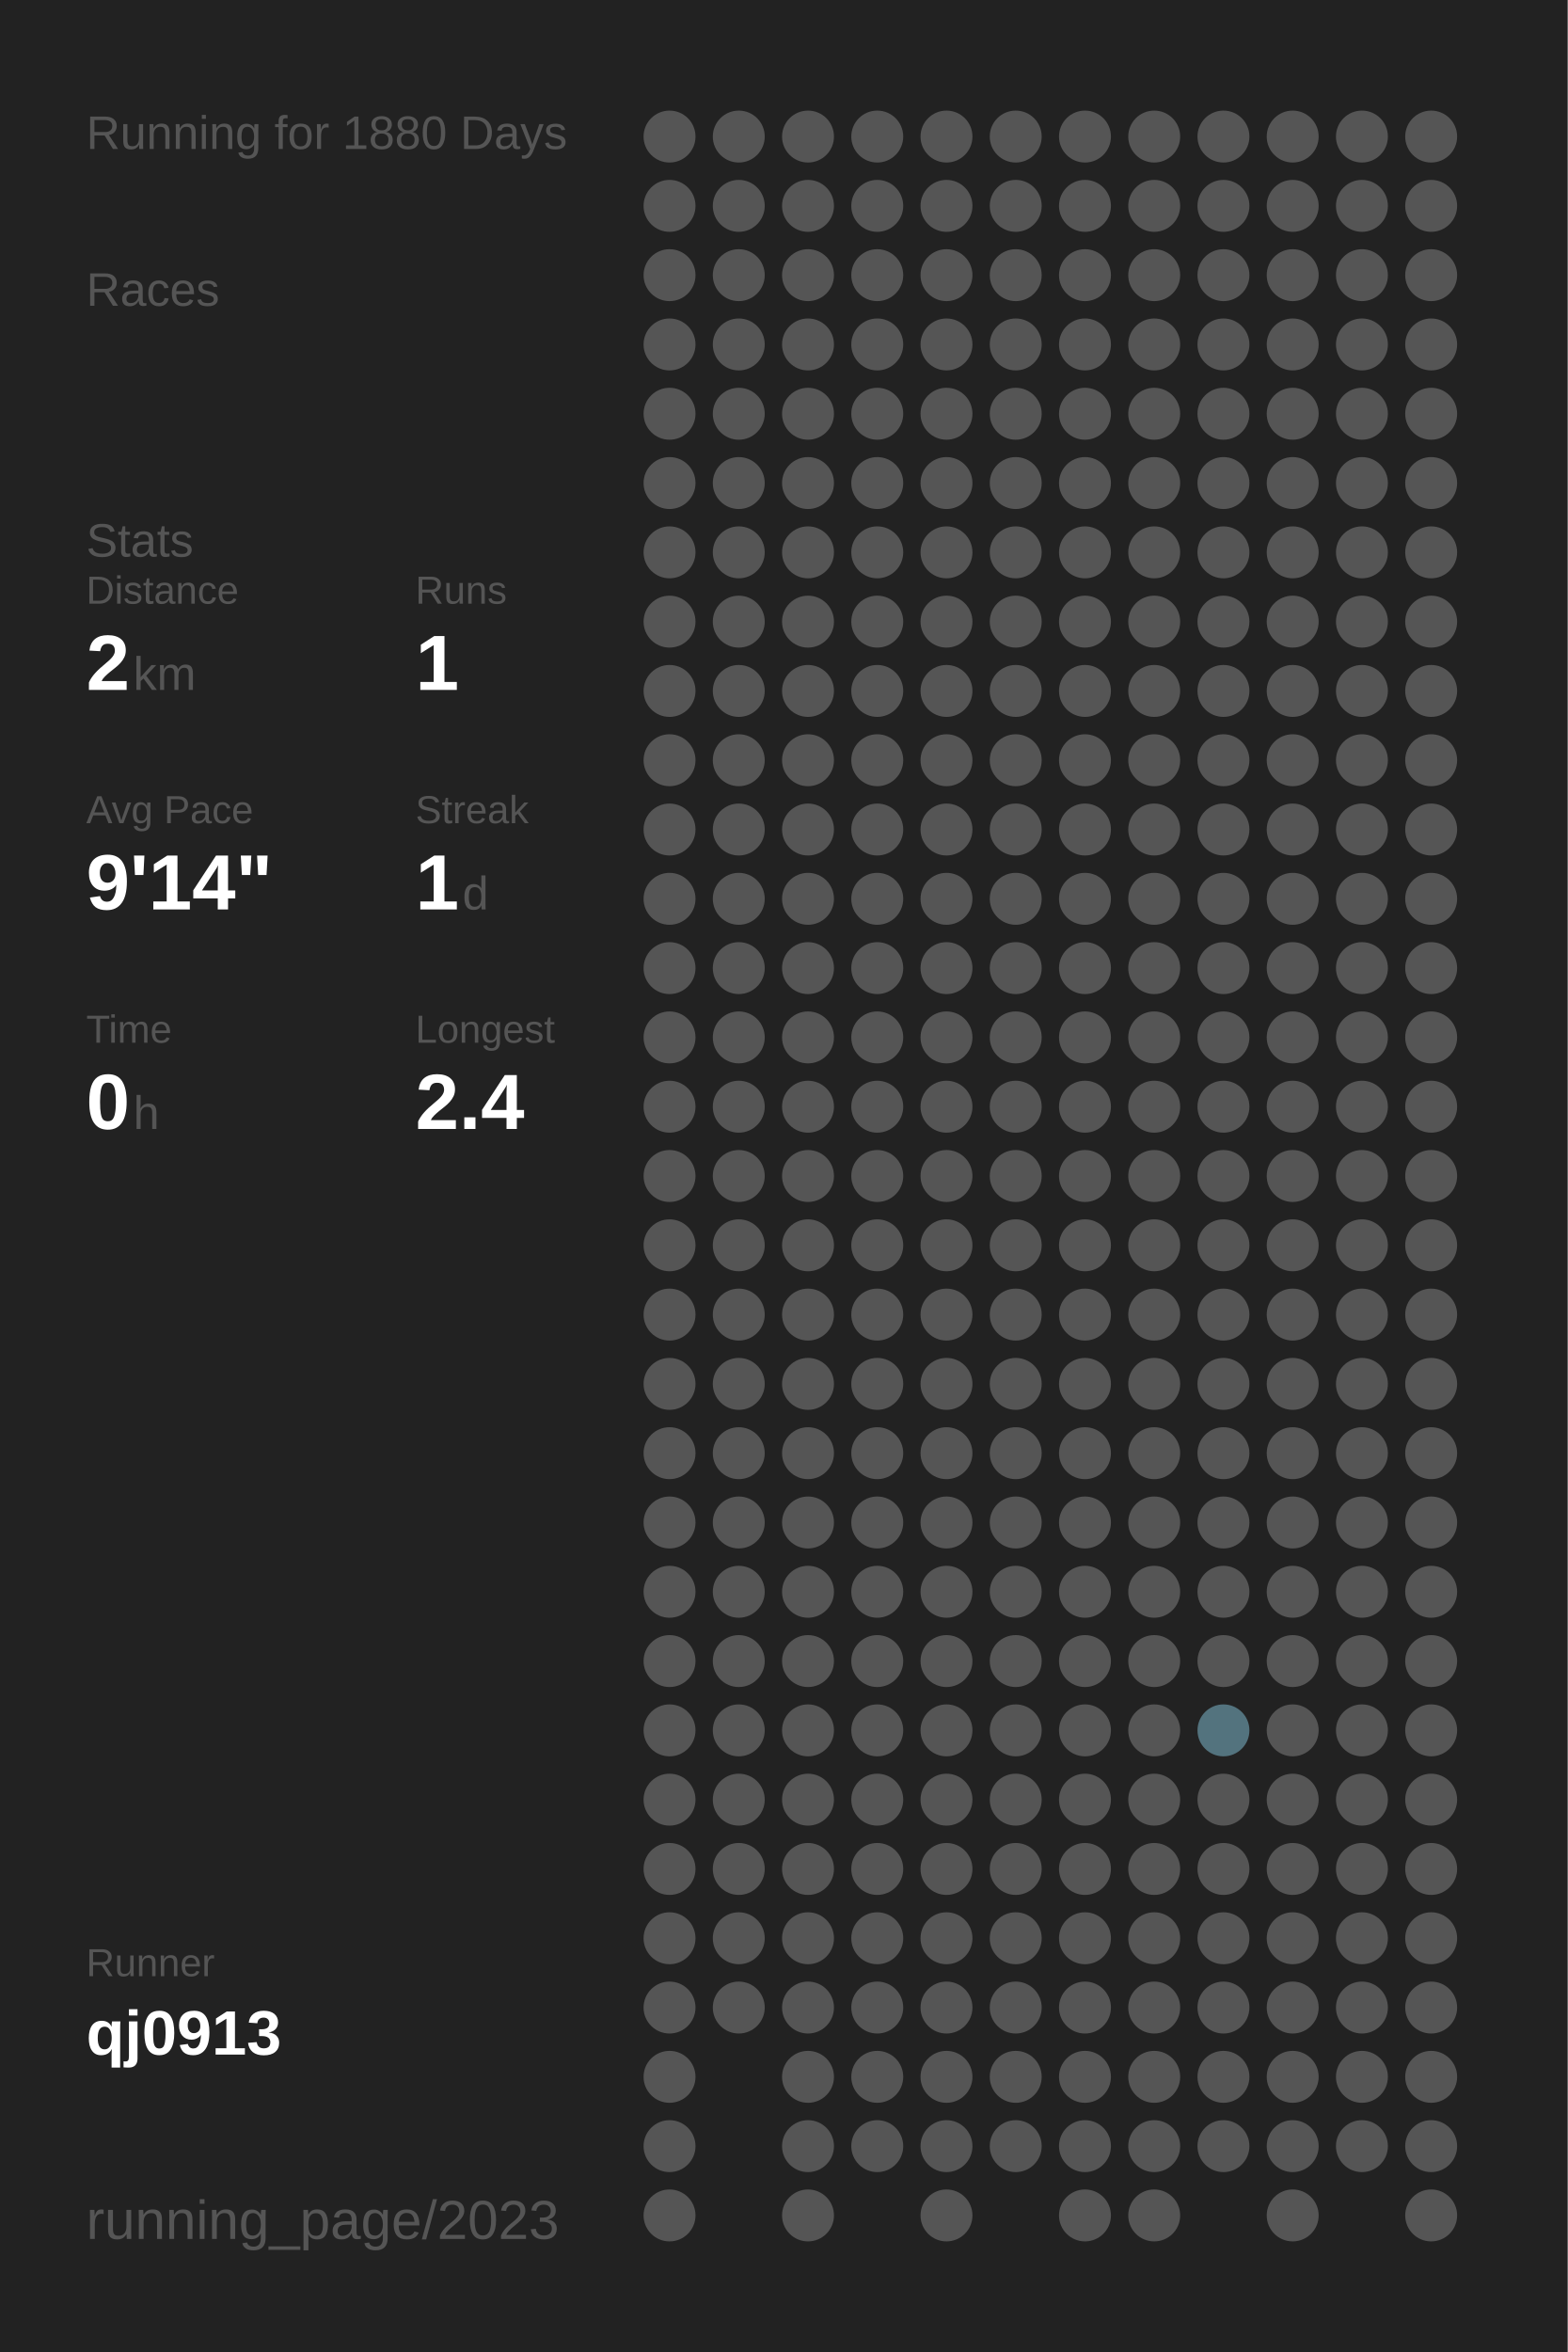
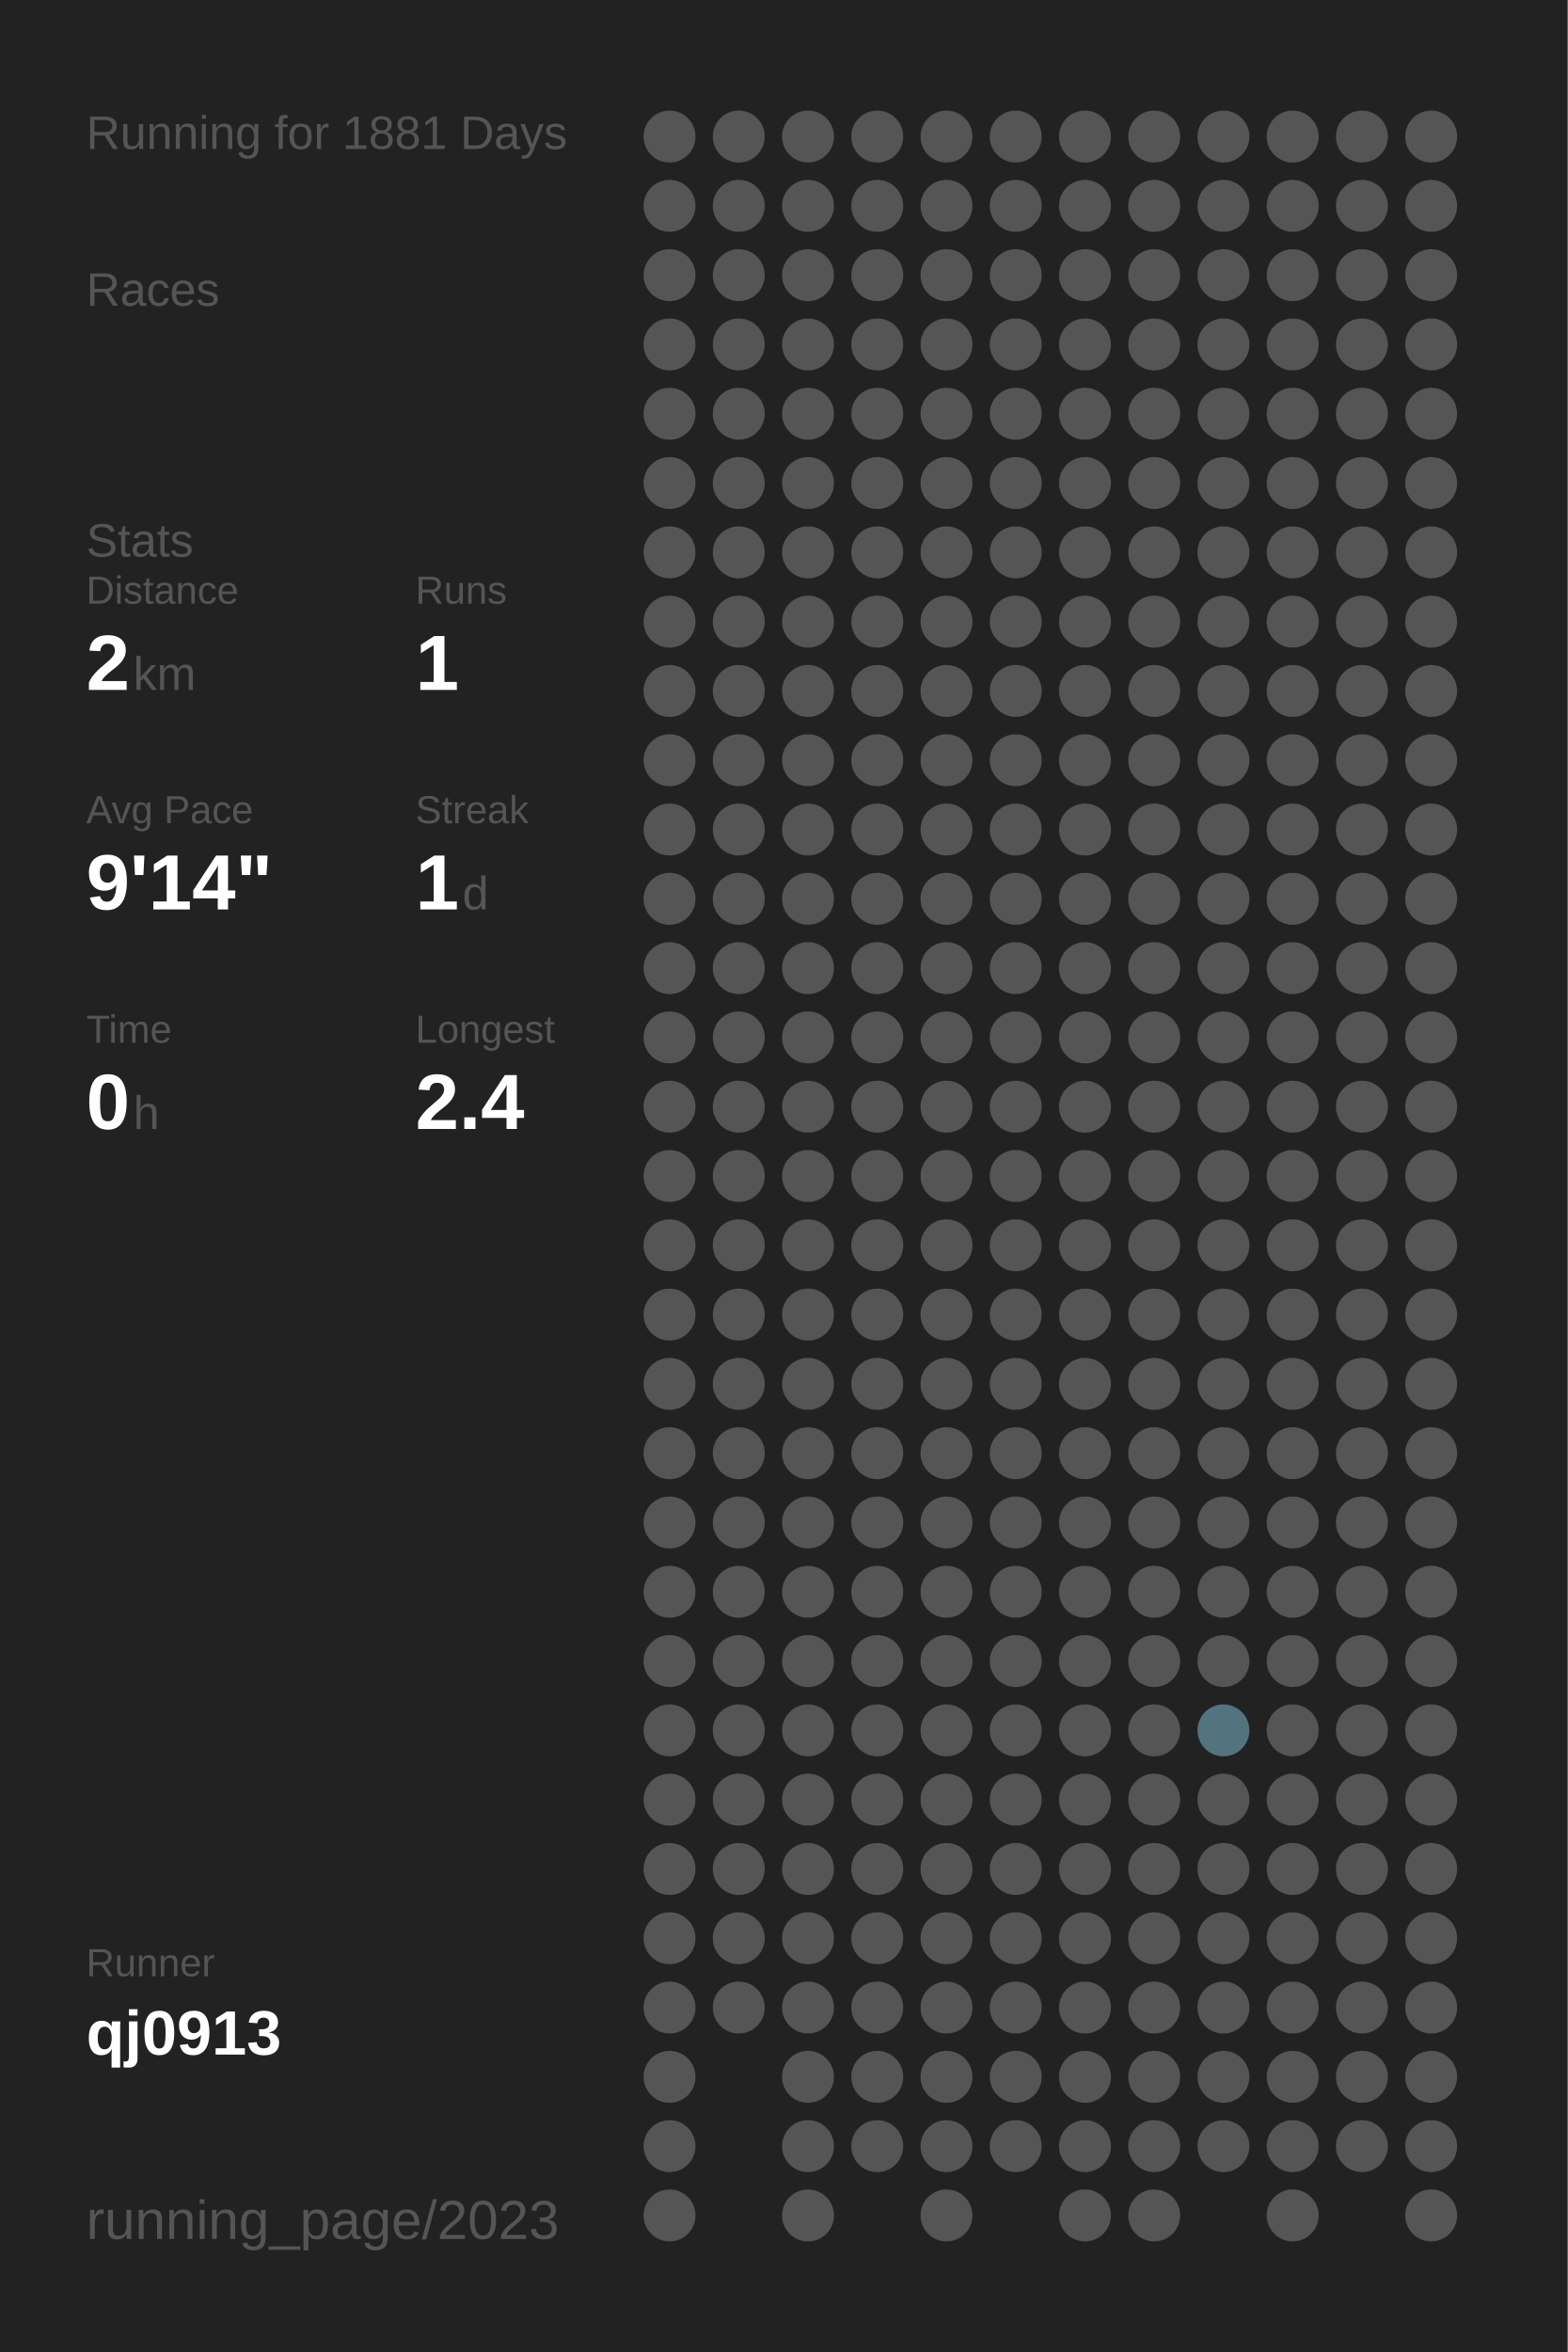
<svg xmlns="http://www.w3.org/2000/svg" baseProfile="full" height="300mm" version="1.1" viewBox="0,0,200,300" width="200mm">
  <defs />
  <rect fill="#222222" height="300" width="200" x="0" y="0" />
-   <text fill="#555555" style="font-size:6px; font-family:Arial;" x="11" y="19">Running for 1880 Days</text>
+   <text fill="#555555" style="font-size:6px; font-family:Arial;" x="11" y="19">Running for 1881 Days</text>
  <text fill="#555555" style="font-size:6px; font-family:Arial;" x="11" y="39">Races</text>
  <text fill="#555555" style="font-size:6px; font-family:Arial;" x="11" y="71">Stats</text>
  <text fill="#555555" style="font-size:5px; font-family:Arial;" x="11" y="77">Distance</text>
  <text fill="#FFFFFF" style="font-size:10px; font-family:Arial; font-weight:bold;" x="11" y="88">2</text>
  <text fill="#555555" style="font-size:6px; font-family:Arial;" x="17" y="88">km</text>
  <text fill="#555555" style="font-size:5px; font-family:Arial;" x="53" y="77">Runs</text>
  <text fill="#FFFFFF" style="font-size:10px; font-family:Arial; font-weight:bold;" x="53" y="88">1</text>
  <text fill="#555555" style="font-size:5px; font-family:Arial;" x="11" y="105">Avg Pace</text>
  <text fill="#FFFFFF" style="font-size:10px; font-family:Arial; font-weight:bold;" x="11" y="116">9'14"</text>
  <text fill="#555555" style="font-size:5px; font-family:Arial;" x="53" y="105">Streak</text>
  <text fill="#FFFFFF" style="font-size:10px; font-family:Arial; font-weight:bold;" x="53" y="116">1</text>
  <text fill="#555555" style="font-size:6px; font-family:Arial;" x="59" y="116">d</text>
  <text fill="#555555" style="font-size:5px; font-family:Arial;" x="11" y="133">Time</text>
  <text fill="#FFFFFF" style="font-size:10px; font-family:Arial; font-weight:bold;" x="11" y="144">0</text>
  <text fill="#555555" style="font-size:6px; font-family:Arial;" x="17" y="144">h</text>
  <text fill="#555555" style="font-size:5px; font-family:Arial;" x="53" y="133">Longest</text>
  <text fill="#FFFFFF" style="font-size:10px; font-family:Arial; font-weight:bold;" x="53" y="144">2.4</text>
  <text fill="#555555" style="font-size:5px; font-family:Arial;" x="11" y="252.065">Runner</text>
  <text fill="#FFFFFF" style="font-size:8px; font-family:Arial; font-weight:bold;" x="11" y="262.065">qj0913</text>
  <text fill="#555555" style="font-size:7px; font-family:Arial;" x="11" y="285.581">running_page/2023</text>
  <circle cx="85.417" cy="17.419" fill="#555555" r="3.312" />
  <circle cx="85.417" cy="26.258" fill="#555555" r="3.312" />
  <circle cx="85.417" cy="35.097" fill="#555555" r="3.312" />
  <circle cx="85.417" cy="43.935" fill="#555555" r="3.312" />
  <circle cx="85.417" cy="52.774" fill="#555555" r="3.312" />
  <circle cx="85.417" cy="61.613" fill="#555555" r="3.312" />
  <circle cx="85.417" cy="70.452" fill="#555555" r="3.312" />
  <circle cx="85.417" cy="79.29" fill="#555555" r="3.312" />
  <circle cx="85.417" cy="88.129" fill="#555555" r="3.312" />
  <circle cx="85.417" cy="96.968" fill="#555555" r="3.312" />
  <circle cx="85.417" cy="105.806" fill="#555555" r="3.312" />
  <circle cx="85.417" cy="114.645" fill="#555555" r="3.312" />
  <circle cx="85.417" cy="123.484" fill="#555555" r="3.312" />
  <circle cx="85.417" cy="132.323" fill="#555555" r="3.312" />
  <circle cx="85.417" cy="141.161" fill="#555555" r="3.312" />
  <circle cx="85.417" cy="150" fill="#555555" r="3.312" />
  <circle cx="85.417" cy="158.839" fill="#555555" r="3.312" />
  <circle cx="85.417" cy="167.677" fill="#555555" r="3.312" />
  <circle cx="85.417" cy="176.516" fill="#555555" r="3.312" />
  <circle cx="85.417" cy="185.355" fill="#555555" r="3.312" />
  <circle cx="85.417" cy="194.194" fill="#555555" r="3.312" />
  <circle cx="85.417" cy="203.032" fill="#555555" r="3.312" />
  <circle cx="85.417" cy="211.871" fill="#555555" r="3.312" />
  <circle cx="85.417" cy="220.71" fill="#555555" r="3.312" />
  <circle cx="85.417" cy="229.548" fill="#555555" r="3.312" />
  <circle cx="85.417" cy="238.387" fill="#555555" r="3.312" />
  <circle cx="85.417" cy="247.226" fill="#555555" r="3.312" />
  <circle cx="85.417" cy="256.065" fill="#555555" r="3.312" />
  <circle cx="85.417" cy="264.903" fill="#555555" r="3.312" />
  <circle cx="85.417" cy="273.742" fill="#555555" r="3.312" />
  <circle cx="85.417" cy="282.581" fill="#555555" r="3.312" />
  <circle cx="94.25" cy="17.419" fill="#555555" r="3.312" />
  <circle cx="94.25" cy="26.258" fill="#555555" r="3.312" />
  <circle cx="94.25" cy="35.097" fill="#555555" r="3.312" />
  <circle cx="94.25" cy="43.935" fill="#555555" r="3.312" />
  <circle cx="94.25" cy="52.774" fill="#555555" r="3.312" />
  <circle cx="94.25" cy="61.613" fill="#555555" r="3.312" />
  <circle cx="94.25" cy="70.452" fill="#555555" r="3.312" />
  <circle cx="94.25" cy="79.29" fill="#555555" r="3.312" />
  <circle cx="94.25" cy="88.129" fill="#555555" r="3.312" />
  <circle cx="94.25" cy="96.968" fill="#555555" r="3.312" />
  <circle cx="94.25" cy="105.806" fill="#555555" r="3.312" />
  <circle cx="94.25" cy="114.645" fill="#555555" r="3.312" />
  <circle cx="94.25" cy="123.484" fill="#555555" r="3.312" />
  <circle cx="94.25" cy="132.323" fill="#555555" r="3.312" />
  <circle cx="94.25" cy="141.161" fill="#555555" r="3.312" />
  <circle cx="94.25" cy="150" fill="#555555" r="3.312" />
  <circle cx="94.25" cy="158.839" fill="#555555" r="3.312" />
  <circle cx="94.25" cy="167.677" fill="#555555" r="3.312" />
  <circle cx="94.25" cy="176.516" fill="#555555" r="3.312" />
  <circle cx="94.25" cy="185.355" fill="#555555" r="3.312" />
  <circle cx="94.25" cy="194.194" fill="#555555" r="3.312" />
  <circle cx="94.25" cy="203.032" fill="#555555" r="3.312" />
  <circle cx="94.25" cy="211.871" fill="#555555" r="3.312" />
  <circle cx="94.25" cy="220.71" fill="#555555" r="3.312" />
  <circle cx="94.25" cy="229.548" fill="#555555" r="3.312" />
  <circle cx="94.25" cy="238.387" fill="#555555" r="3.312" />
  <circle cx="94.25" cy="247.226" fill="#555555" r="3.312" />
  <circle cx="94.25" cy="256.065" fill="#555555" r="3.312" />
  <circle cx="103.083" cy="17.419" fill="#555555" r="3.312" />
  <circle cx="103.083" cy="26.258" fill="#555555" r="3.312" />
  <circle cx="103.083" cy="35.097" fill="#555555" r="3.312" />
  <circle cx="103.083" cy="43.935" fill="#555555" r="3.312" />
  <circle cx="103.083" cy="52.774" fill="#555555" r="3.312" />
  <circle cx="103.083" cy="61.613" fill="#555555" r="3.312" />
  <circle cx="103.083" cy="70.452" fill="#555555" r="3.312" />
  <circle cx="103.083" cy="79.29" fill="#555555" r="3.312" />
  <circle cx="103.083" cy="88.129" fill="#555555" r="3.312" />
  <circle cx="103.083" cy="96.968" fill="#555555" r="3.312" />
  <circle cx="103.083" cy="105.806" fill="#555555" r="3.312" />
  <circle cx="103.083" cy="114.645" fill="#555555" r="3.312" />
  <circle cx="103.083" cy="123.484" fill="#555555" r="3.312" />
  <circle cx="103.083" cy="132.323" fill="#555555" r="3.312" />
  <circle cx="103.083" cy="141.161" fill="#555555" r="3.312" />
  <circle cx="103.083" cy="150" fill="#555555" r="3.312" />
  <circle cx="103.083" cy="158.839" fill="#555555" r="3.312" />
  <circle cx="103.083" cy="167.677" fill="#555555" r="3.312" />
  <circle cx="103.083" cy="176.516" fill="#555555" r="3.312" />
  <circle cx="103.083" cy="185.355" fill="#555555" r="3.312" />
  <circle cx="103.083" cy="194.194" fill="#555555" r="3.312" />
  <circle cx="103.083" cy="203.032" fill="#555555" r="3.312" />
  <circle cx="103.083" cy="211.871" fill="#555555" r="3.312" />
  <circle cx="103.083" cy="220.71" fill="#555555" r="3.312" />
  <circle cx="103.083" cy="229.548" fill="#555555" r="3.312" />
  <circle cx="103.083" cy="238.387" fill="#555555" r="3.312" />
  <circle cx="103.083" cy="247.226" fill="#555555" r="3.312" />
  <circle cx="103.083" cy="256.065" fill="#555555" r="3.312" />
  <circle cx="103.083" cy="264.903" fill="#555555" r="3.312" />
  <circle cx="103.083" cy="273.742" fill="#555555" r="3.312" />
  <circle cx="103.083" cy="282.581" fill="#555555" r="3.312" />
  <circle cx="111.917" cy="17.419" fill="#555555" r="3.312" />
  <circle cx="111.917" cy="26.258" fill="#555555" r="3.312" />
  <circle cx="111.917" cy="35.097" fill="#555555" r="3.312" />
  <circle cx="111.917" cy="43.935" fill="#555555" r="3.312" />
  <circle cx="111.917" cy="52.774" fill="#555555" r="3.312" />
  <circle cx="111.917" cy="61.613" fill="#555555" r="3.312" />
  <circle cx="111.917" cy="70.452" fill="#555555" r="3.312" />
  <circle cx="111.917" cy="79.29" fill="#555555" r="3.312" />
  <circle cx="111.917" cy="88.129" fill="#555555" r="3.312" />
  <circle cx="111.917" cy="96.968" fill="#555555" r="3.312" />
  <circle cx="111.917" cy="105.806" fill="#555555" r="3.312" />
  <circle cx="111.917" cy="114.645" fill="#555555" r="3.312" />
  <circle cx="111.917" cy="123.484" fill="#555555" r="3.312" />
  <circle cx="111.917" cy="132.323" fill="#555555" r="3.312" />
  <circle cx="111.917" cy="141.161" fill="#555555" r="3.312" />
  <circle cx="111.917" cy="150" fill="#555555" r="3.312" />
  <circle cx="111.917" cy="158.839" fill="#555555" r="3.312" />
  <circle cx="111.917" cy="167.677" fill="#555555" r="3.312" />
  <circle cx="111.917" cy="176.516" fill="#555555" r="3.312" />
  <circle cx="111.917" cy="185.355" fill="#555555" r="3.312" />
  <circle cx="111.917" cy="194.194" fill="#555555" r="3.312" />
  <circle cx="111.917" cy="203.032" fill="#555555" r="3.312" />
  <circle cx="111.917" cy="211.871" fill="#555555" r="3.312" />
  <circle cx="111.917" cy="220.71" fill="#555555" r="3.312" />
  <circle cx="111.917" cy="229.548" fill="#555555" r="3.312" />
  <circle cx="111.917" cy="238.387" fill="#555555" r="3.312" />
  <circle cx="111.917" cy="247.226" fill="#555555" r="3.312" />
  <circle cx="111.917" cy="256.065" fill="#555555" r="3.312" />
  <circle cx="111.917" cy="264.903" fill="#555555" r="3.312" />
  <circle cx="111.917" cy="273.742" fill="#555555" r="3.312" />
  <circle cx="120.75" cy="17.419" fill="#555555" r="3.312" />
  <circle cx="120.75" cy="26.258" fill="#555555" r="3.312" />
  <circle cx="120.75" cy="35.097" fill="#555555" r="3.312" />
  <circle cx="120.75" cy="43.935" fill="#555555" r="3.312" />
  <circle cx="120.75" cy="52.774" fill="#555555" r="3.312" />
  <circle cx="120.75" cy="61.613" fill="#555555" r="3.312" />
  <circle cx="120.75" cy="70.452" fill="#555555" r="3.312" />
  <circle cx="120.75" cy="79.29" fill="#555555" r="3.312" />
  <circle cx="120.75" cy="88.129" fill="#555555" r="3.312" />
  <circle cx="120.75" cy="96.968" fill="#555555" r="3.312" />
  <circle cx="120.75" cy="105.806" fill="#555555" r="3.312" />
  <circle cx="120.75" cy="114.645" fill="#555555" r="3.312" />
  <circle cx="120.75" cy="123.484" fill="#555555" r="3.312" />
  <circle cx="120.75" cy="132.323" fill="#555555" r="3.312" />
  <circle cx="120.75" cy="141.161" fill="#555555" r="3.312" />
  <circle cx="120.75" cy="150" fill="#555555" r="3.312" />
  <circle cx="120.75" cy="158.839" fill="#555555" r="3.312" />
  <circle cx="120.75" cy="167.677" fill="#555555" r="3.312" />
  <circle cx="120.75" cy="176.516" fill="#555555" r="3.312" />
  <circle cx="120.75" cy="185.355" fill="#555555" r="3.312" />
  <circle cx="120.75" cy="194.194" fill="#555555" r="3.312" />
  <circle cx="120.75" cy="203.032" fill="#555555" r="3.312" />
  <circle cx="120.75" cy="211.871" fill="#555555" r="3.312" />
  <circle cx="120.75" cy="220.71" fill="#555555" r="3.312" />
  <circle cx="120.75" cy="229.548" fill="#555555" r="3.312" />
  <circle cx="120.75" cy="238.387" fill="#555555" r="3.312" />
  <circle cx="120.75" cy="247.226" fill="#555555" r="3.312" />
  <circle cx="120.75" cy="256.065" fill="#555555" r="3.312" />
  <circle cx="120.75" cy="264.903" fill="#555555" r="3.312" />
  <circle cx="120.75" cy="273.742" fill="#555555" r="3.312" />
  <circle cx="120.75" cy="282.581" fill="#555555" r="3.312" />
  <circle cx="129.583" cy="17.419" fill="#555555" r="3.312" />
  <circle cx="129.583" cy="26.258" fill="#555555" r="3.312" />
  <circle cx="129.583" cy="35.097" fill="#555555" r="3.312" />
  <circle cx="129.583" cy="43.935" fill="#555555" r="3.312" />
  <circle cx="129.583" cy="52.774" fill="#555555" r="3.312" />
  <circle cx="129.583" cy="61.613" fill="#555555" r="3.312" />
  <circle cx="129.583" cy="70.452" fill="#555555" r="3.312" />
  <circle cx="129.583" cy="79.29" fill="#555555" r="3.312" />
  <circle cx="129.583" cy="88.129" fill="#555555" r="3.312" />
  <circle cx="129.583" cy="96.968" fill="#555555" r="3.312" />
  <circle cx="129.583" cy="105.806" fill="#555555" r="3.312" />
  <circle cx="129.583" cy="114.645" fill="#555555" r="3.312" />
  <circle cx="129.583" cy="123.484" fill="#555555" r="3.312" />
  <circle cx="129.583" cy="132.323" fill="#555555" r="3.312" />
  <circle cx="129.583" cy="141.161" fill="#555555" r="3.312" />
  <circle cx="129.583" cy="150" fill="#555555" r="3.312" />
  <circle cx="129.583" cy="158.839" fill="#555555" r="3.312" />
  <circle cx="129.583" cy="167.677" fill="#555555" r="3.312" />
  <circle cx="129.583" cy="176.516" fill="#555555" r="3.312" />
  <circle cx="129.583" cy="185.355" fill="#555555" r="3.312" />
  <circle cx="129.583" cy="194.194" fill="#555555" r="3.312" />
  <circle cx="129.583" cy="203.032" fill="#555555" r="3.312" />
  <circle cx="129.583" cy="211.871" fill="#555555" r="3.312" />
  <circle cx="129.583" cy="220.71" fill="#555555" r="3.312" />
  <circle cx="129.583" cy="229.548" fill="#555555" r="3.312" />
  <circle cx="129.583" cy="238.387" fill="#555555" r="3.312" />
  <circle cx="129.583" cy="247.226" fill="#555555" r="3.312" />
  <circle cx="129.583" cy="256.065" fill="#555555" r="3.312" />
  <circle cx="129.583" cy="264.903" fill="#555555" r="3.312" />
  <circle cx="129.583" cy="273.742" fill="#555555" r="3.312" />
  <circle cx="138.417" cy="17.419" fill="#555555" r="3.312" />
  <circle cx="138.417" cy="26.258" fill="#555555" r="3.312" />
  <circle cx="138.417" cy="35.097" fill="#555555" r="3.312" />
  <circle cx="138.417" cy="43.935" fill="#555555" r="3.312" />
  <circle cx="138.417" cy="52.774" fill="#555555" r="3.312" />
  <circle cx="138.417" cy="61.613" fill="#555555" r="3.312" />
  <circle cx="138.417" cy="70.452" fill="#555555" r="3.312" />
  <circle cx="138.417" cy="79.29" fill="#555555" r="3.312" />
  <circle cx="138.417" cy="88.129" fill="#555555" r="3.312" />
  <circle cx="138.417" cy="96.968" fill="#555555" r="3.312" />
  <circle cx="138.417" cy="105.806" fill="#555555" r="3.312" />
  <circle cx="138.417" cy="114.645" fill="#555555" r="3.312" />
  <circle cx="138.417" cy="123.484" fill="#555555" r="3.312" />
  <circle cx="138.417" cy="132.323" fill="#555555" r="3.312" />
  <circle cx="138.417" cy="141.161" fill="#555555" r="3.312" />
  <circle cx="138.417" cy="150" fill="#555555" r="3.312" />
  <circle cx="138.417" cy="158.839" fill="#555555" r="3.312" />
  <circle cx="138.417" cy="167.677" fill="#555555" r="3.312" />
  <circle cx="138.417" cy="176.516" fill="#555555" r="3.312" />
  <circle cx="138.417" cy="185.355" fill="#555555" r="3.312" />
  <circle cx="138.417" cy="194.194" fill="#555555" r="3.312" />
  <circle cx="138.417" cy="203.032" fill="#555555" r="3.312" />
  <circle cx="138.417" cy="211.871" fill="#555555" r="3.312" />
  <circle cx="138.417" cy="220.71" fill="#555555" r="3.312" />
  <circle cx="138.417" cy="229.548" fill="#555555" r="3.312" />
  <circle cx="138.417" cy="238.387" fill="#555555" r="3.312" />
  <circle cx="138.417" cy="247.226" fill="#555555" r="3.312" />
  <circle cx="138.417" cy="256.065" fill="#555555" r="3.312" />
  <circle cx="138.417" cy="264.903" fill="#555555" r="3.312" />
  <circle cx="138.417" cy="273.742" fill="#555555" r="3.312" />
  <circle cx="138.417" cy="282.581" fill="#555555" r="3.312" />
  <circle cx="147.25" cy="17.419" fill="#555555" r="3.312" />
  <circle cx="147.25" cy="26.258" fill="#555555" r="3.312" />
  <circle cx="147.25" cy="35.097" fill="#555555" r="3.312" />
  <circle cx="147.25" cy="43.935" fill="#555555" r="3.312" />
  <circle cx="147.25" cy="52.774" fill="#555555" r="3.312" />
  <circle cx="147.25" cy="61.613" fill="#555555" r="3.312" />
  <circle cx="147.25" cy="70.452" fill="#555555" r="3.312" />
  <circle cx="147.25" cy="79.29" fill="#555555" r="3.312" />
  <circle cx="147.25" cy="88.129" fill="#555555" r="3.312" />
  <circle cx="147.25" cy="96.968" fill="#555555" r="3.312" />
  <circle cx="147.25" cy="105.806" fill="#555555" r="3.312" />
  <circle cx="147.25" cy="114.645" fill="#555555" r="3.312" />
  <circle cx="147.25" cy="123.484" fill="#555555" r="3.312" />
  <circle cx="147.25" cy="132.323" fill="#555555" r="3.312" />
  <circle cx="147.25" cy="141.161" fill="#555555" r="3.312" />
  <circle cx="147.25" cy="150" fill="#555555" r="3.312" />
  <circle cx="147.25" cy="158.839" fill="#555555" r="3.312" />
  <circle cx="147.25" cy="167.677" fill="#555555" r="3.312" />
  <circle cx="147.25" cy="176.516" fill="#555555" r="3.312" />
  <circle cx="147.25" cy="185.355" fill="#555555" r="3.312" />
  <circle cx="147.25" cy="194.194" fill="#555555" r="3.312" />
  <circle cx="147.25" cy="203.032" fill="#555555" r="3.312" />
  <circle cx="147.25" cy="211.871" fill="#555555" r="3.312" />
  <circle cx="147.25" cy="220.71" fill="#555555" r="3.312" />
  <circle cx="147.25" cy="229.548" fill="#555555" r="3.312" />
  <circle cx="147.25" cy="238.387" fill="#555555" r="3.312" />
  <circle cx="147.25" cy="247.226" fill="#555555" r="3.312" />
  <circle cx="147.25" cy="256.065" fill="#555555" r="3.312" />
  <circle cx="147.25" cy="264.903" fill="#555555" r="3.312" />
  <circle cx="147.25" cy="273.742" fill="#555555" r="3.312" />
  <circle cx="147.25" cy="282.581" fill="#555555" r="3.312" />
  <circle cx="156.083" cy="17.419" fill="#555555" r="3.312" />
  <circle cx="156.083" cy="26.258" fill="#555555" r="3.312" />
  <circle cx="156.083" cy="35.097" fill="#555555" r="3.312" />
  <circle cx="156.083" cy="43.935" fill="#555555" r="3.312" />
  <circle cx="156.083" cy="52.774" fill="#555555" r="3.312" />
  <circle cx="156.083" cy="61.613" fill="#555555" r="3.312" />
  <circle cx="156.083" cy="70.452" fill="#555555" r="3.312" />
  <circle cx="156.083" cy="79.29" fill="#555555" r="3.312" />
  <circle cx="156.083" cy="88.129" fill="#555555" r="3.312" />
  <circle cx="156.083" cy="96.968" fill="#555555" r="3.312" />
  <circle cx="156.083" cy="105.806" fill="#555555" r="3.312" />
  <circle cx="156.083" cy="114.645" fill="#555555" r="3.312" />
  <circle cx="156.083" cy="123.484" fill="#555555" r="3.312" />
  <circle cx="156.083" cy="132.323" fill="#555555" r="3.312" />
  <circle cx="156.083" cy="141.161" fill="#555555" r="3.312" />
  <circle cx="156.083" cy="150" fill="#555555" r="3.312" />
  <circle cx="156.083" cy="158.839" fill="#555555" r="3.312" />
  <circle cx="156.083" cy="167.677" fill="#555555" r="3.312" />
  <circle cx="156.083" cy="176.516" fill="#555555" r="3.312" />
  <circle cx="156.083" cy="185.355" fill="#555555" r="3.312" />
  <circle cx="156.083" cy="194.194" fill="#555555" r="3.312" />
  <circle cx="156.083" cy="203.032" fill="#555555" r="3.312" />
  <circle cx="156.083" cy="211.871" fill="#555555" r="3.312" />
  <circle cx="156.083" cy="220.71" fill="#53737e" r="3.312" />
  <circle cx="156.083" cy="229.548" fill="#555555" r="3.312" />
  <circle cx="156.083" cy="238.387" fill="#555555" r="3.312" />
  <circle cx="156.083" cy="247.226" fill="#555555" r="3.312" />
  <circle cx="156.083" cy="256.065" fill="#555555" r="3.312" />
  <circle cx="156.083" cy="264.903" fill="#555555" r="3.312" />
  <circle cx="156.083" cy="273.742" fill="#555555" r="3.312" />
  <circle cx="164.917" cy="17.419" fill="#555555" r="3.312" />
  <circle cx="164.917" cy="26.258" fill="#555555" r="3.312" />
  <circle cx="164.917" cy="35.097" fill="#555555" r="3.312" />
  <circle cx="164.917" cy="43.935" fill="#555555" r="3.312" />
  <circle cx="164.917" cy="52.774" fill="#555555" r="3.312" />
  <circle cx="164.917" cy="61.613" fill="#555555" r="3.312" />
  <circle cx="164.917" cy="70.452" fill="#555555" r="3.312" />
  <circle cx="164.917" cy="79.29" fill="#555555" r="3.312" />
  <circle cx="164.917" cy="88.129" fill="#555555" r="3.312" />
  <circle cx="164.917" cy="96.968" fill="#555555" r="3.312" />
  <circle cx="164.917" cy="105.806" fill="#555555" r="3.312" />
  <circle cx="164.917" cy="114.645" fill="#555555" r="3.312" />
  <circle cx="164.917" cy="123.484" fill="#555555" r="3.312" />
  <circle cx="164.917" cy="132.323" fill="#555555" r="3.312" />
  <circle cx="164.917" cy="141.161" fill="#555555" r="3.312" />
  <circle cx="164.917" cy="150" fill="#555555" r="3.312" />
  <circle cx="164.917" cy="158.839" fill="#555555" r="3.312" />
  <circle cx="164.917" cy="167.677" fill="#555555" r="3.312" />
  <circle cx="164.917" cy="176.516" fill="#555555" r="3.312" />
  <circle cx="164.917" cy="185.355" fill="#555555" r="3.312" />
  <circle cx="164.917" cy="194.194" fill="#555555" r="3.312" />
  <circle cx="164.917" cy="203.032" fill="#555555" r="3.312" />
  <circle cx="164.917" cy="211.871" fill="#555555" r="3.312" />
  <circle cx="164.917" cy="220.71" fill="#555555" r="3.312" />
  <circle cx="164.917" cy="229.548" fill="#555555" r="3.312" />
  <circle cx="164.917" cy="238.387" fill="#555555" r="3.312" />
  <circle cx="164.917" cy="247.226" fill="#555555" r="3.312" />
  <circle cx="164.917" cy="256.065" fill="#555555" r="3.312" />
  <circle cx="164.917" cy="264.903" fill="#555555" r="3.312" />
  <circle cx="164.917" cy="273.742" fill="#555555" r="3.312" />
  <circle cx="164.917" cy="282.581" fill="#555555" r="3.312" />
  <circle cx="173.75" cy="17.419" fill="#555555" r="3.312" />
  <circle cx="173.75" cy="26.258" fill="#555555" r="3.312" />
  <circle cx="173.75" cy="35.097" fill="#555555" r="3.312" />
  <circle cx="173.75" cy="43.935" fill="#555555" r="3.312" />
  <circle cx="173.75" cy="52.774" fill="#555555" r="3.312" />
  <circle cx="173.75" cy="61.613" fill="#555555" r="3.312" />
  <circle cx="173.75" cy="70.452" fill="#555555" r="3.312" />
  <circle cx="173.75" cy="79.29" fill="#555555" r="3.312" />
  <circle cx="173.75" cy="88.129" fill="#555555" r="3.312" />
  <circle cx="173.75" cy="96.968" fill="#555555" r="3.312" />
  <circle cx="173.75" cy="105.806" fill="#555555" r="3.312" />
  <circle cx="173.75" cy="114.645" fill="#555555" r="3.312" />
  <circle cx="173.75" cy="123.484" fill="#555555" r="3.312" />
  <circle cx="173.75" cy="132.323" fill="#555555" r="3.312" />
  <circle cx="173.75" cy="141.161" fill="#555555" r="3.312" />
  <circle cx="173.75" cy="150" fill="#555555" r="3.312" />
  <circle cx="173.75" cy="158.839" fill="#555555" r="3.312" />
  <circle cx="173.75" cy="167.677" fill="#555555" r="3.312" />
  <circle cx="173.75" cy="176.516" fill="#555555" r="3.312" />
  <circle cx="173.75" cy="185.355" fill="#555555" r="3.312" />
  <circle cx="173.75" cy="194.194" fill="#555555" r="3.312" />
  <circle cx="173.75" cy="203.032" fill="#555555" r="3.312" />
  <circle cx="173.75" cy="211.871" fill="#555555" r="3.312" />
  <circle cx="173.75" cy="220.71" fill="#555555" r="3.312" />
  <circle cx="173.75" cy="229.548" fill="#555555" r="3.312" />
  <circle cx="173.75" cy="238.387" fill="#555555" r="3.312" />
  <circle cx="173.75" cy="247.226" fill="#555555" r="3.312" />
  <circle cx="173.75" cy="256.065" fill="#555555" r="3.312" />
  <circle cx="173.75" cy="264.903" fill="#555555" r="3.312" />
  <circle cx="173.75" cy="273.742" fill="#555555" r="3.312" />
  <circle cx="182.583" cy="17.419" fill="#555555" r="3.312" />
  <circle cx="182.583" cy="26.258" fill="#555555" r="3.312" />
  <circle cx="182.583" cy="35.097" fill="#555555" r="3.312" />
  <circle cx="182.583" cy="43.935" fill="#555555" r="3.312" />
  <circle cx="182.583" cy="52.774" fill="#555555" r="3.312" />
  <circle cx="182.583" cy="61.613" fill="#555555" r="3.312" />
  <circle cx="182.583" cy="70.452" fill="#555555" r="3.312" />
  <circle cx="182.583" cy="79.29" fill="#555555" r="3.312" />
  <circle cx="182.583" cy="88.129" fill="#555555" r="3.312" />
  <circle cx="182.583" cy="96.968" fill="#555555" r="3.312" />
  <circle cx="182.583" cy="105.806" fill="#555555" r="3.312" />
  <circle cx="182.583" cy="114.645" fill="#555555" r="3.312" />
  <circle cx="182.583" cy="123.484" fill="#555555" r="3.312" />
  <circle cx="182.583" cy="132.323" fill="#555555" r="3.312" />
  <circle cx="182.583" cy="141.161" fill="#555555" r="3.312" />
  <circle cx="182.583" cy="150" fill="#555555" r="3.312" />
  <circle cx="182.583" cy="158.839" fill="#555555" r="3.312" />
  <circle cx="182.583" cy="167.677" fill="#555555" r="3.312" />
  <circle cx="182.583" cy="176.516" fill="#555555" r="3.312" />
  <circle cx="182.583" cy="185.355" fill="#555555" r="3.312" />
  <circle cx="182.583" cy="194.194" fill="#555555" r="3.312" />
  <circle cx="182.583" cy="203.032" fill="#555555" r="3.312" />
  <circle cx="182.583" cy="211.871" fill="#555555" r="3.312" />
  <circle cx="182.583" cy="220.71" fill="#555555" r="3.312" />
  <circle cx="182.583" cy="229.548" fill="#555555" r="3.312" />
  <circle cx="182.583" cy="238.387" fill="#555555" r="3.312" />
  <circle cx="182.583" cy="247.226" fill="#555555" r="3.312" />
  <circle cx="182.583" cy="256.065" fill="#555555" r="3.312" />
  <circle cx="182.583" cy="264.903" fill="#555555" r="3.312" />
  <circle cx="182.583" cy="273.742" fill="#555555" r="3.312" />
  <circle cx="182.583" cy="282.581" fill="#555555" r="3.312" />
</svg>
